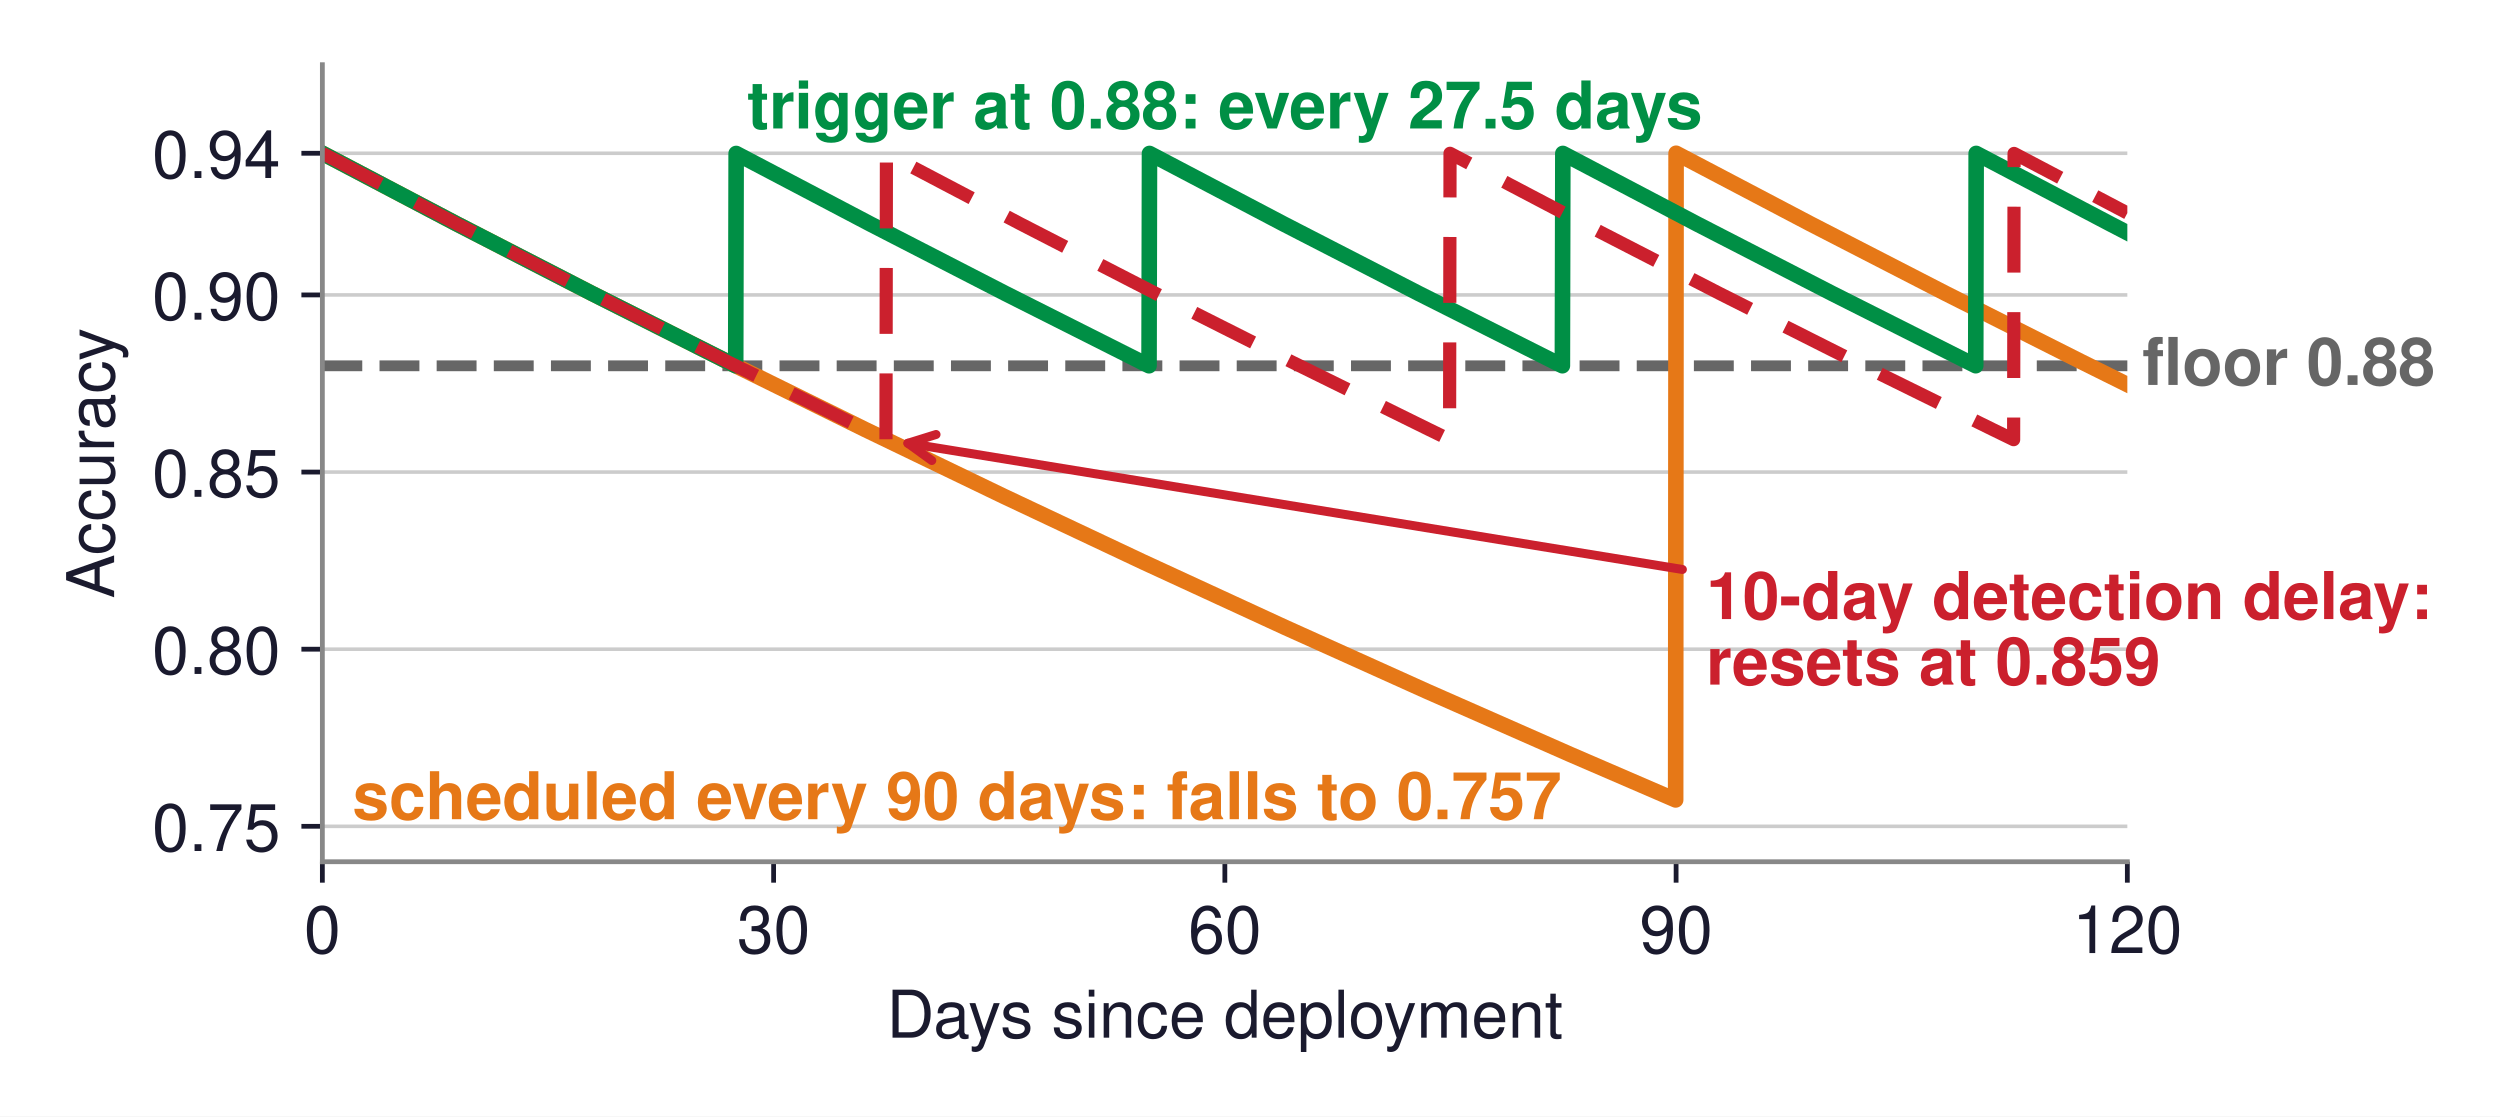
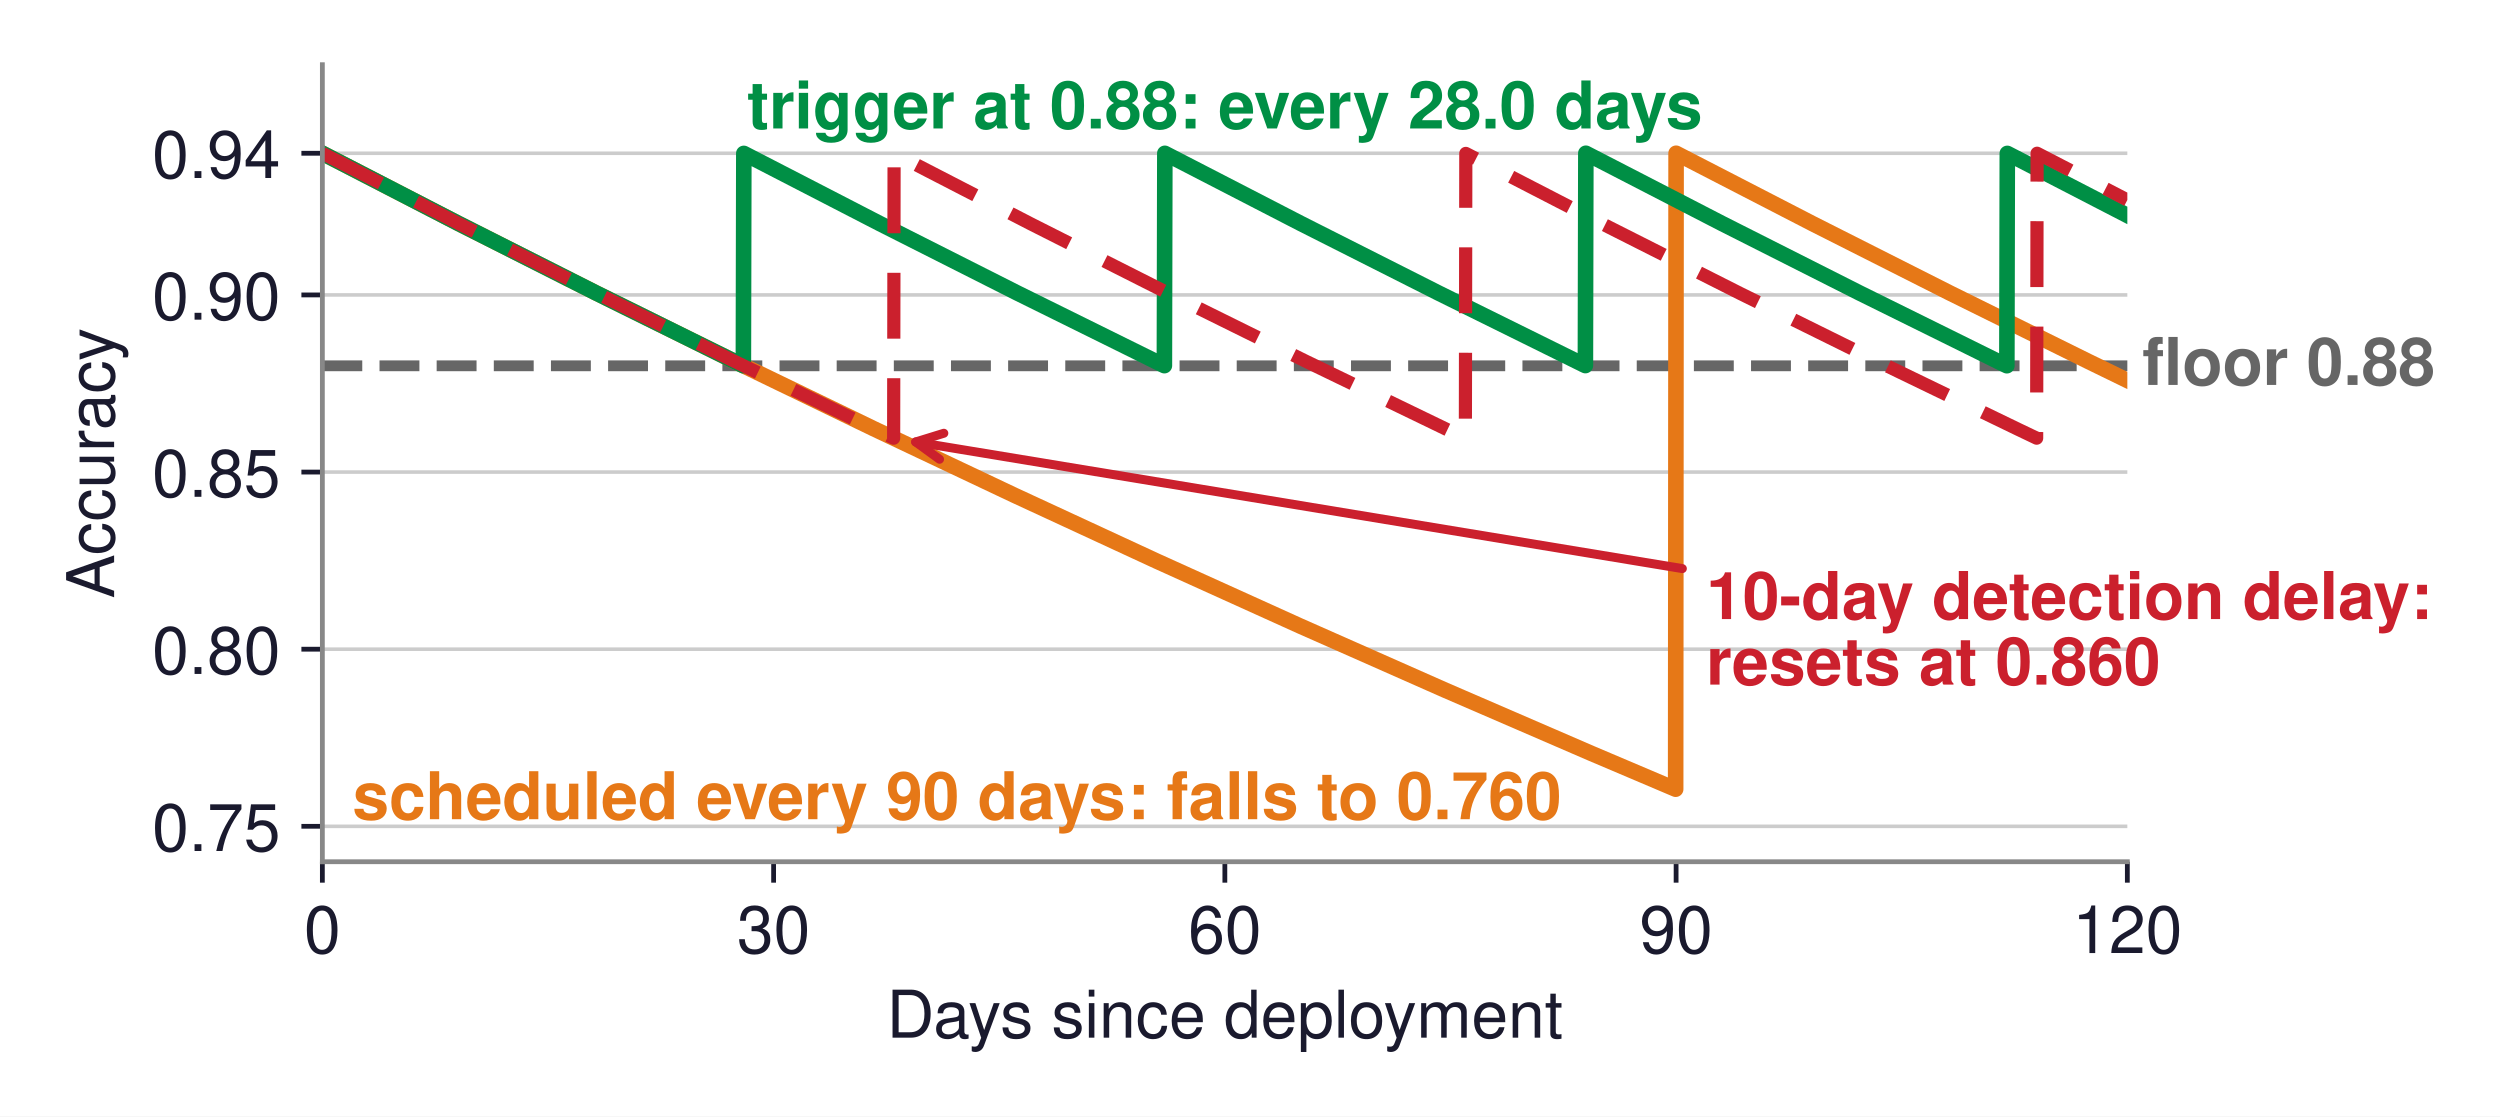
<svg xmlns="http://www.w3.org/2000/svg" xmlns:xlink="http://www.w3.org/1999/xlink" width="417.346pt" height="186.383pt" viewBox="0 0 417.346 186.383" version="1.1">
  <defs>
    <style type="text/css">*{stroke-linejoin: round; stroke-linecap: butt}</style>
  </defs>
  <g id="figure_1">
    <g id="patch_1">
      <path d="M 0 186.383  L 417.346 186.383  L 417.346 0  L 0 0  z " style="fill: #ffffff" />
    </g>
    <g id="axes_1">
      <g id="patch_2">
        <path d="M 53.815 143.856  L 355.135 143.856  L 355.135 10.8  L 53.815 10.8  z " style="fill: #ffffff" />
      </g>
      <g id="matplotlib.axis_1">
        <g id="xtick_1">
          <g id="line2d_1">
            <defs>
-               <path id="me2107f5c78" d="M 0 0  L 0 3.5  " style="stroke: #1a1a2e; stroke-width: 0.8" />
+               <path id="mb0adf2e766" d="M 0 0  L 0 3.5  " style="stroke: #1a1a2e; stroke-width: 0.8" />
            </defs>
            <g>
-               <use xlink:href="#me2107f5c78" x="53.815" y="143.856" style="fill: #1a1a2e; stroke: #1a1a2e; stroke-width: 0.8" />
+               <use xlink:href="#mb0adf2e766" x="53.815" y="143.856" style="fill: #1a1a2e; stroke: #1a1a2e; stroke-width: 0.8" />
            </g>
          </g>
          <g id="text_1">
            <text style="font-size: 11px; font-family: 'Helvetica', 'Arial', 'DejaVu Sans', sans-serif; text-anchor: middle; fill: #1a1a2e" x="53.815" y="159.106" transform="rotate(-0 53.81516 159.106)">0</text>
          </g>
        </g>
        <g id="xtick_2">
          <g id="line2d_2">
            <g>
-               <use xlink:href="#me2107f5c78" x="129.145" y="143.856" style="fill: #1a1a2e; stroke: #1a1a2e; stroke-width: 0.8" />
+               <use xlink:href="#mb0adf2e766" x="129.145" y="143.856" style="fill: #1a1a2e; stroke: #1a1a2e; stroke-width: 0.8" />
            </g>
          </g>
          <g id="text_2">
            <text style="font-size: 11px; font-family: 'Helvetica', 'Arial', 'DejaVu Sans', sans-serif; text-anchor: middle; fill: #1a1a2e" x="129.145" y="159.106" transform="rotate(-0 129.1452 159.106)">30</text>
          </g>
        </g>
        <g id="xtick_3">
          <g id="line2d_3">
            <g>
-               <use xlink:href="#me2107f5c78" x="204.475" y="143.856" style="fill: #1a1a2e; stroke: #1a1a2e; stroke-width: 0.8" />
+               <use xlink:href="#mb0adf2e766" x="204.475" y="143.856" style="fill: #1a1a2e; stroke: #1a1a2e; stroke-width: 0.8" />
            </g>
          </g>
          <g id="text_3">
            <text style="font-size: 11px; font-family: 'Helvetica', 'Arial', 'DejaVu Sans', sans-serif; text-anchor: middle; fill: #1a1a2e" x="204.475" y="159.106" transform="rotate(-0 204.4752 159.106)">60</text>
          </g>
        </g>
        <g id="xtick_4">
          <g id="line2d_4">
            <g>
-               <use xlink:href="#me2107f5c78" x="279.805" y="143.856" style="fill: #1a1a2e; stroke: #1a1a2e; stroke-width: 0.8" />
+               <use xlink:href="#mb0adf2e766" x="279.805" y="143.856" style="fill: #1a1a2e; stroke: #1a1a2e; stroke-width: 0.8" />
            </g>
          </g>
          <g id="text_4">
            <text style="font-size: 11px; font-family: 'Helvetica', 'Arial', 'DejaVu Sans', sans-serif; text-anchor: middle; fill: #1a1a2e" x="279.805" y="159.106" transform="rotate(-0 279.8052 159.106)">90</text>
          </g>
        </g>
        <g id="xtick_5">
          <g id="line2d_5">
            <g>
-               <use xlink:href="#me2107f5c78" x="355.135" y="143.856" style="fill: #1a1a2e; stroke: #1a1a2e; stroke-width: 0.8" />
+               <use xlink:href="#mb0adf2e766" x="355.135" y="143.856" style="fill: #1a1a2e; stroke: #1a1a2e; stroke-width: 0.8" />
            </g>
          </g>
          <g id="text_5">
            <text style="font-size: 11px; font-family: 'Helvetica', 'Arial', 'DejaVu Sans', sans-serif; text-anchor: middle; fill: #1a1a2e" x="355.135" y="159.106" transform="rotate(-0 355.1352 159.106)">120</text>
          </g>
        </g>
        <g id="text_6">
          <text style="font-size: 11px; font-family: 'Helvetica', 'Arial', 'DejaVu Sans', sans-serif; text-anchor: middle; fill: #1a1a2e" x="204.475" y="173.225" transform="rotate(-0 204.4752 173.2251)">Days since deployment</text>
        </g>
      </g>
      <g id="matplotlib.axis_2">
        <g id="ytick_1">
          <g id="line2d_6">
-             <path d="M 53.815 137.942  L 355.135 137.942  " clip-path="url(#p75b0489c52)" style="fill: none; stroke: #cccccc; stroke-width: 0.6; stroke-linecap: square" />
+             <path d="M 53.815 137.942  L 355.135 137.942  " clip-path="url(#pa3cdc099bc)" style="fill: none; stroke: #cccccc; stroke-width: 0.6; stroke-linecap: square" />
          </g>
          <g id="line2d_7">
            <defs>
-               <path id="m8e8094f863" d="M 0 0  L -3.5 0  " style="stroke: #1a1a2e; stroke-width: 0.8" />
+               <path id="m9d1fc7a7a4" d="M 0 0  L -3.5 0  " style="stroke: #1a1a2e; stroke-width: 0.8" />
            </defs>
            <g>
-               <use xlink:href="#m8e8094f863" x="53.815" y="137.942" style="fill: #1a1a2e; stroke: #1a1a2e; stroke-width: 0.8" />
+               <use xlink:href="#m9d1fc7a7a4" x="53.815" y="137.942" style="fill: #1a1a2e; stroke: #1a1a2e; stroke-width: 0.8" />
            </g>
          </g>
          <g id="text_7">
            <text style="font-size: 11px; font-family: 'Helvetica', 'Arial', 'DejaVu Sans', sans-serif; text-anchor: end; fill: #1a1a2e" x="46.815" y="142.067" transform="rotate(-0 46.81516 142.0674)">0.75</text>
          </g>
        </g>
        <g id="ytick_2">
          <g id="line2d_8">
-             <path d="M 53.815 108.374  L 355.135 108.374  " clip-path="url(#p75b0489c52)" style="fill: none; stroke: #cccccc; stroke-width: 0.6; stroke-linecap: square" />
+             <path d="M 53.815 108.374  L 355.135 108.374  " clip-path="url(#pa3cdc099bc)" style="fill: none; stroke: #cccccc; stroke-width: 0.6; stroke-linecap: square" />
          </g>
          <g id="line2d_9">
            <g>
-               <use xlink:href="#m8e8094f863" x="53.815" y="108.374" style="fill: #1a1a2e; stroke: #1a1a2e; stroke-width: 0.8" />
+               <use xlink:href="#m9d1fc7a7a4" x="53.815" y="108.374" style="fill: #1a1a2e; stroke: #1a1a2e; stroke-width: 0.8" />
            </g>
          </g>
          <g id="text_8">
            <text style="font-size: 11px; font-family: 'Helvetica', 'Arial', 'DejaVu Sans', sans-serif; text-anchor: end; fill: #1a1a2e" x="46.815" y="112.499" transform="rotate(-0 46.81516 112.4994)">0.80</text>
          </g>
        </g>
        <g id="ytick_3">
          <g id="line2d_10">
-             <path d="M 53.815 78.806  L 355.135 78.806  " clip-path="url(#p75b0489c52)" style="fill: none; stroke: #cccccc; stroke-width: 0.6; stroke-linecap: square" />
+             <path d="M 53.815 78.806  L 355.135 78.806  " clip-path="url(#pa3cdc099bc)" style="fill: none; stroke: #cccccc; stroke-width: 0.6; stroke-linecap: square" />
          </g>
          <g id="line2d_11">
            <g>
-               <use xlink:href="#m8e8094f863" x="53.815" y="78.806" style="fill: #1a1a2e; stroke: #1a1a2e; stroke-width: 0.8" />
+               <use xlink:href="#m9d1fc7a7a4" x="53.815" y="78.806" style="fill: #1a1a2e; stroke: #1a1a2e; stroke-width: 0.8" />
            </g>
          </g>
          <g id="text_9">
            <text style="font-size: 11px; font-family: 'Helvetica', 'Arial', 'DejaVu Sans', sans-serif; text-anchor: end; fill: #1a1a2e" x="46.815" y="82.931" transform="rotate(-0 46.81516 82.9314)">0.85</text>
          </g>
        </g>
        <g id="ytick_4">
          <g id="line2d_12">
-             <path d="M 53.815 49.238  L 355.135 49.238  " clip-path="url(#p75b0489c52)" style="fill: none; stroke: #cccccc; stroke-width: 0.6; stroke-linecap: square" />
+             <path d="M 53.815 49.238  L 355.135 49.238  " clip-path="url(#pa3cdc099bc)" style="fill: none; stroke: #cccccc; stroke-width: 0.6; stroke-linecap: square" />
          </g>
          <g id="line2d_13">
            <g>
-               <use xlink:href="#m8e8094f863" x="53.815" y="49.238" style="fill: #1a1a2e; stroke: #1a1a2e; stroke-width: 0.8" />
+               <use xlink:href="#m9d1fc7a7a4" x="53.815" y="49.238" style="fill: #1a1a2e; stroke: #1a1a2e; stroke-width: 0.8" />
            </g>
          </g>
          <g id="text_10">
            <text style="font-size: 11px; font-family: 'Helvetica', 'Arial', 'DejaVu Sans', sans-serif; text-anchor: end; fill: #1a1a2e" x="46.815" y="53.363" transform="rotate(-0 46.81516 53.3634)">0.90</text>
          </g>
        </g>
        <g id="ytick_5">
          <g id="line2d_14">
-             <path d="M 53.815 25.584  L 355.135 25.584  " clip-path="url(#p75b0489c52)" style="fill: none; stroke: #cccccc; stroke-width: 0.6; stroke-linecap: square" />
+             <path d="M 53.815 25.584  L 355.135 25.584  " clip-path="url(#pa3cdc099bc)" style="fill: none; stroke: #cccccc; stroke-width: 0.6; stroke-linecap: square" />
          </g>
          <g id="line2d_15">
            <g>
-               <use xlink:href="#m8e8094f863" x="53.815" y="25.584" style="fill: #1a1a2e; stroke: #1a1a2e; stroke-width: 0.8" />
+               <use xlink:href="#m9d1fc7a7a4" x="53.815" y="25.584" style="fill: #1a1a2e; stroke: #1a1a2e; stroke-width: 0.8" />
            </g>
          </g>
          <g id="text_11">
            <text style="font-size: 11px; font-family: 'Helvetica', 'Arial', 'DejaVu Sans', sans-serif; text-anchor: end; fill: #1a1a2e" x="46.815" y="29.709" transform="rotate(-0 46.81516 29.709)">0.94</text>
          </g>
        </g>
        <g id="text_12">
          <text style="font-size: 11px; font-family: 'Helvetica', 'Arial', 'DejaVu Sans', sans-serif; text-anchor: middle; fill: #1a1a2e" x="19.05" y="77.328" transform="rotate(-90 19.05 77.328)">Accuracy</text>
        </g>
      </g>
      <g id="line2d_16">
-         <path d="M 53.815 61.066  L 355.135 61.066  " clip-path="url(#p75b0489c52)" style="fill: none; stroke-dasharray: 6.66,2.88; stroke-dashoffset: 0; stroke: #666666; stroke-width: 1.8" />
+         <path d="M 53.815 61.066  L 355.135 61.066  " clip-path="url(#pa3cdc099bc)" style="fill: none; stroke-dasharray: 6.66,2.88; stroke-dashoffset: 0; stroke: #666666; stroke-width: 1.8" />
      </g>
      <g id="line2d_17">
-         <path d="M 53.815 25.584  L 76.188 37.345  L 98.712 48.933  L 121.461 60.388  L 144.362 71.669  L 167.488 82.814  L 190.84 93.82  L 214.419 104.687  L 238.223 115.412  L 262.253 125.994  L 279.73 133.539  L 279.805 25.584  L 279.88 25.624  L 302.253 37.384  L 324.777 48.972  L 347.527 60.425  L 355.135 64.2  L 355.135 64.2  " clip-path="url(#p75b0489c52)" style="fill: none; stroke: #e67817; stroke-width: 2.6; stroke-linecap: square" />
+         <path d="M 53.815 25.584  L 76.565 37.322  L 99.465 48.887  L 122.591 60.317  L 145.868 71.574  L 169.371 82.693  L 193.1 93.674  L 217.055 104.514  L 241.236 115.211  L 265.643 125.766  L 279.73 131.748  L 279.805 25.584  L 279.88 25.623  L 302.63 37.36  L 325.53 48.925  L 348.657 60.354  L 355.135 63.512  L 355.135 63.512  " clip-path="url(#pa3cdc099bc)" style="fill: none; stroke: #e67817; stroke-width: 2.6; stroke-linecap: square" />
      </g>
      <g id="line2d_18">
-         <path d="M 53.815 25.584  L 76.188 37.345  L 98.712 48.933  L 121.461 60.388  L 122.817 61.062  L 122.893 25.621  L 122.968 25.661  L 145.341 37.42  L 167.865 49.007  L 190.614 60.46  L 191.82 61.059  L 191.895 25.617  L 191.97 25.657  L 214.343 37.417  L 236.867 49.004  L 259.617 60.456  L 260.822 61.056  L 260.897 25.614  L 260.973 25.654  L 283.346 37.413  L 305.869 49  L 328.619 60.453  L 329.824 61.053  L 329.9 25.611  L 329.975 25.651  L 352.348 37.41  L 355.135 38.857  L 355.135 38.857  " clip-path="url(#p75b0489c52)" style="fill: none; stroke: #008f45; stroke-width: 2.6; stroke-linecap: square" />
+         <path d="M 53.815 25.584  L 76.565 37.322  L 99.465 48.887  L 122.591 60.317  L 124.098 61.053  L 124.173 25.61  L 124.249 25.649  L 146.998 37.386  L 169.899 48.95  L 193.025 60.379  L 194.381 61.041  L 194.456 25.597  L 194.532 25.636  L 217.281 37.373  L 240.182 48.937  L 263.308 60.366  L 264.664 61.029  L 264.739 25.584  L 264.814 25.623  L 287.564 37.36  L 310.464 48.925  L 333.591 60.354  L 335.022 61.053  L 335.097 25.61  L 335.173 25.649  L 355.135 35.962  L 355.135 35.962  " clip-path="url(#pa3cdc099bc)" style="fill: none; stroke: #008f45; stroke-width: 2.6; stroke-linecap: square" />
      </g>
      <g id="line2d_19">
-         <path d="M 53.815 25.584  L 76.188 37.345  L 98.712 48.933  L 121.461 60.388  L 144.362 71.669  L 147.902 73.391  L 147.978 25.607  L 148.053 25.647  L 170.426 37.407  L 192.95 48.994  L 215.699 60.447  L 238.6 71.727  L 241.989 73.376  L 242.065 25.591  L 242.14 25.631  L 264.513 37.39  L 287.037 48.978  L 309.786 60.431  L 332.687 71.712  L 336.152 73.397  L 336.227 25.614  L 336.303 25.654  L 355.135 35.569  L 355.135 35.569  " clip-path="url(#p75b0489c52)" style="fill: none; stroke-dasharray: 11,6.6; stroke-dashoffset: 0; stroke: #cb202d; stroke-width: 2.2" />
+         <path d="M 53.815 25.584  L 76.565 37.322  L 99.465 48.887  L 122.591 60.317  L 145.868 71.574  L 149.183 73.157  L 149.258 25.597  L 149.334 25.636  L 172.083 37.373  L 194.984 48.937  L 218.11 60.366  L 241.387 71.622  L 244.626 73.169  L 244.701 25.61  L 244.777 25.649  L 267.526 37.386  L 290.427 48.95  L 313.553 60.379  L 336.83 71.634  L 339.994 73.145  L 340.069 25.584  L 340.144 25.623  L 355.135 33.385  L 355.135 33.385  " clip-path="url(#pa3cdc099bc)" style="fill: none; stroke-dasharray: 11,6.6; stroke-dashoffset: 0; stroke: #cb202d; stroke-width: 2.2" />
      </g>
      <g id="patch_3">
        <path d="M 53.815 143.856  L 53.815 10.8  " style="fill: none; stroke: #888888; stroke-width: 0.8; stroke-linejoin: miter; stroke-linecap: square" />
      </g>
      <g id="patch_4">
        <path d="M 53.815 143.856  L 355.135 143.856  " style="fill: none; stroke: #888888; stroke-width: 0.8; stroke-linejoin: miter; stroke-linecap: square" />
      </g>
      <g id="text_13">
        <text style="font-weight: 700; font-size: 11px; font-family: 'Helvetica', 'Arial', 'DejaVu Sans', sans-serif; text-anchor: start; fill: #666666" x="357.646" y="64.256" transform="rotate(-0 357.6462 64.25603)">floor 0.88</text>
      </g>
      <g id="text_14">
-         <text style="font-weight: 700; font-size: 11px; font-family: 'Helvetica', 'Arial', 'DejaVu Sans', sans-serif; text-anchor: start; fill: #e67817" x="58.837" y="136.757" transform="rotate(-0 58.83716 136.7567)">scheduled every 90 days: falls to 0.757</text>
+         <text style="font-weight: 700; font-size: 11px; font-family: 'Helvetica', 'Arial', 'DejaVu Sans', sans-serif; text-anchor: start; fill: #e67817" x="58.837" y="136.757" transform="rotate(-0 58.83716 136.7567)">scheduled every 90 days: falls to 0.760</text>
      </g>
      <g id="text_15">
-         <text style="font-weight: 700; font-size: 11px; font-family: 'Helvetica', 'Arial', 'DejaVu Sans', sans-serif; text-anchor: middle; fill: #008f45" x="204.475" y="21.444" transform="rotate(-0 204.4752 21.44448)">trigger at 0.88: every 27.5 days</text>
+         <text style="font-weight: 700; font-size: 11px; font-family: 'Helvetica', 'Arial', 'DejaVu Sans', sans-serif; text-anchor: middle; fill: #008f45" x="204.475" y="21.444" transform="rotate(-0 204.4752 21.44448)">trigger at 0.88: every 28.0 days</text>
      </g>
      <g id="patch_5">
-         <path d="M 280.854 95.066  Q 215.382 84.397 151.564 73.998  " style="fill: none; stroke: #cb202d; stroke-width: 1.5; stroke-linecap: round" />
-         <path d="M 155.553 76.877  L 151.564 73.998  L 156.261 72.534  " style="fill: none; stroke: #cb202d; stroke-width: 1.5; stroke-linecap: round" />
+         <path d="M 280.848 94.921  Q 216.027 84.214 152.86 73.78  " style="fill: none; stroke: #cb202d; stroke-width: 1.5; stroke-linecap: round" />
+         <path d="M 156.843 76.668  L 152.86 73.78  L 157.56 72.327  " style="fill: none; stroke: #cb202d; stroke-width: 1.5; stroke-linecap: round" />
      </g>
      <g id="text_16">
        <text style="font-weight: 700; font-size: 11px; font-family: 'Helvetica', 'Arial', 'DejaVu Sans', sans-serif; fill: #cb202d" transform="translate(284.8272 103.3419)">10-day detection delay:</text>
-         <text style="font-weight: 700; font-size: 11px; font-family: 'Helvetica', 'Arial', 'DejaVu Sans', sans-serif; fill: #cb202d" transform="translate(284.8272 114.288)">resets at 0.859</text>
+         <text style="font-weight: 700; font-size: 11px; font-family: 'Helvetica', 'Arial', 'DejaVu Sans', sans-serif; fill: #cb202d" transform="translate(284.8272 114.288)">resets at 0.860</text>
      </g>
    </g>
  </g>
  <defs>
-     <clipPath id="p75b0489c52">
+     <clipPath id="pa3cdc099bc">
      <rect x="53.815" y="10.8" width="301.32" height="133.056" />
    </clipPath>
  </defs>
</svg>
